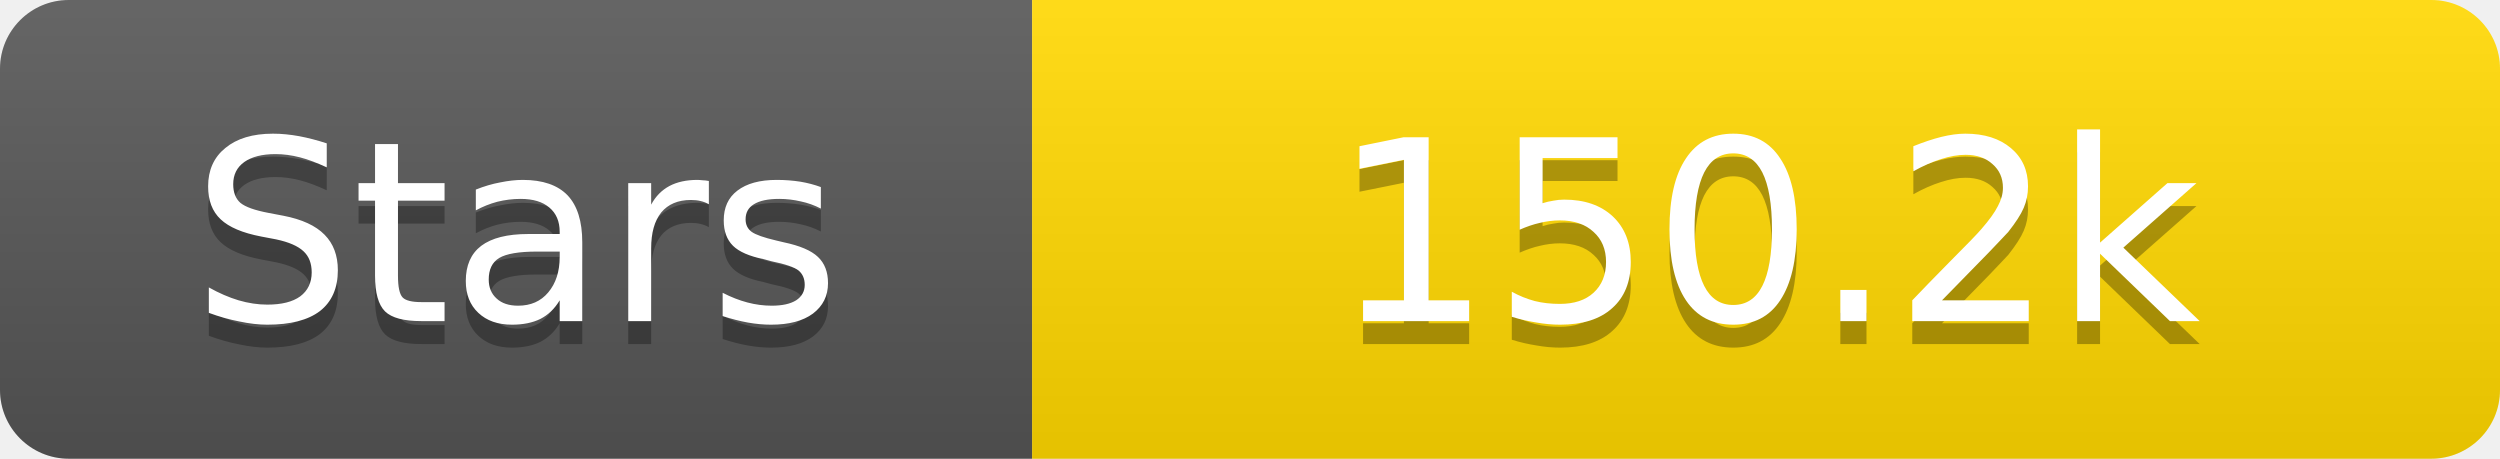
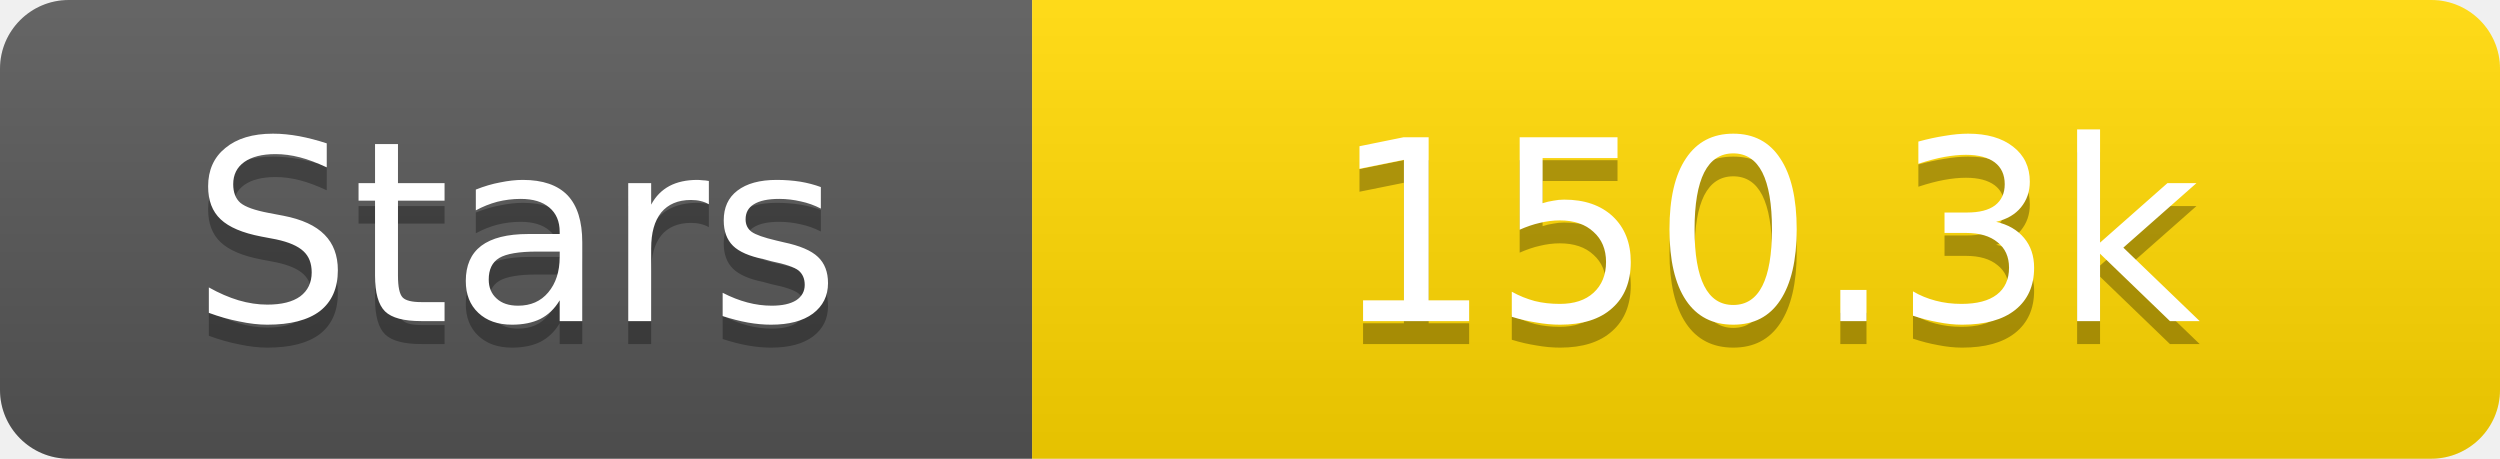
<svg xmlns="http://www.w3.org/2000/svg" width="109" height="20">
  <linearGradient id="s" x2="0" y2="100%">
    <stop offset="0" stop-color="#fff" stop-opacity=".1" />
    <stop offset="1" stop-opacity=".1" />
  </linearGradient>
  <clipPath id="r">
    <rect width="109" height="20" rx="3" fill="#fff" />
  </clipPath>
  <g clip-path="url(#r)">
    <rect width="45" height="20" fill="#555" />
    <rect x="45" width="64" height="20" fill="#ffd700" />
    <rect width="109" height="20" fill="url(#s)" />
  </g>
  <g fill="#fff" text-anchor="middle" font-family="Verdana,Geneva,DejaVu Sans,sans-serif" text-rendering="geometricPrecision" font-size="11">
    <text x="22.5" y="15" fill="#010101" fill-opacity=".3">Stars</text>
    <text x="22.5" y="14">Stars</text>
-     <text x="77.0" y="15" fill="#010101" fill-opacity=".3">150.2k</text>
-     <text x="77.0" y="14">150.2k</text>
+     <text x="77.0" y="15" fill="#010101" fill-opacity=".3">150.3k</text>
+     <text x="77.0" y="14">150.3k</text>
  </g>
</svg>
